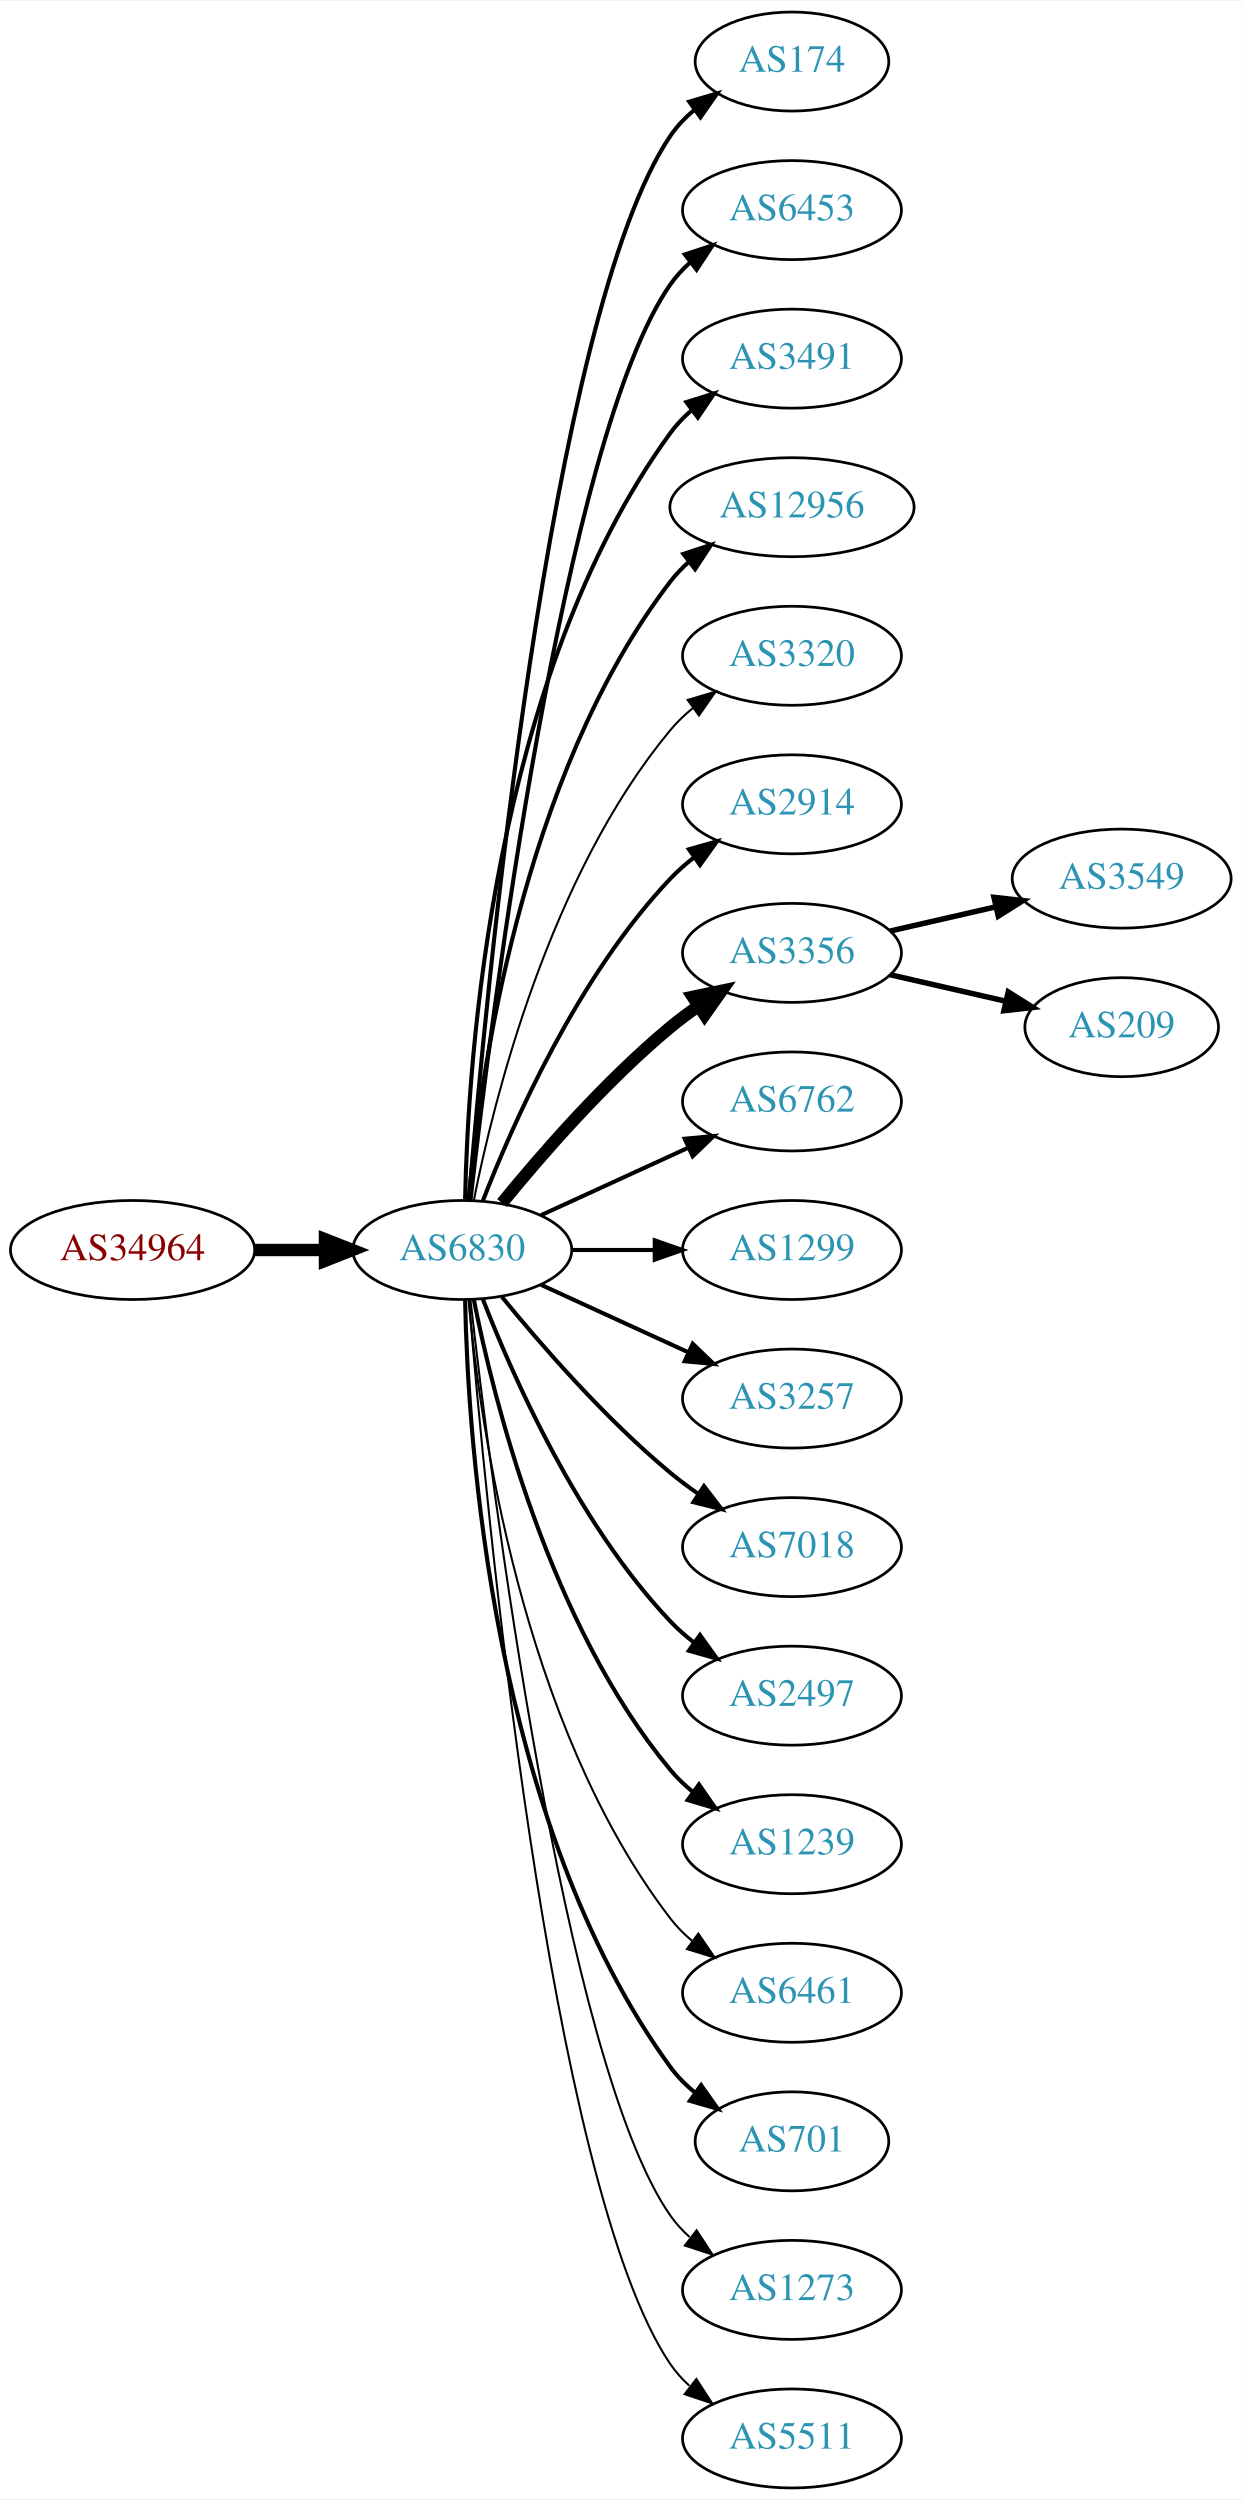
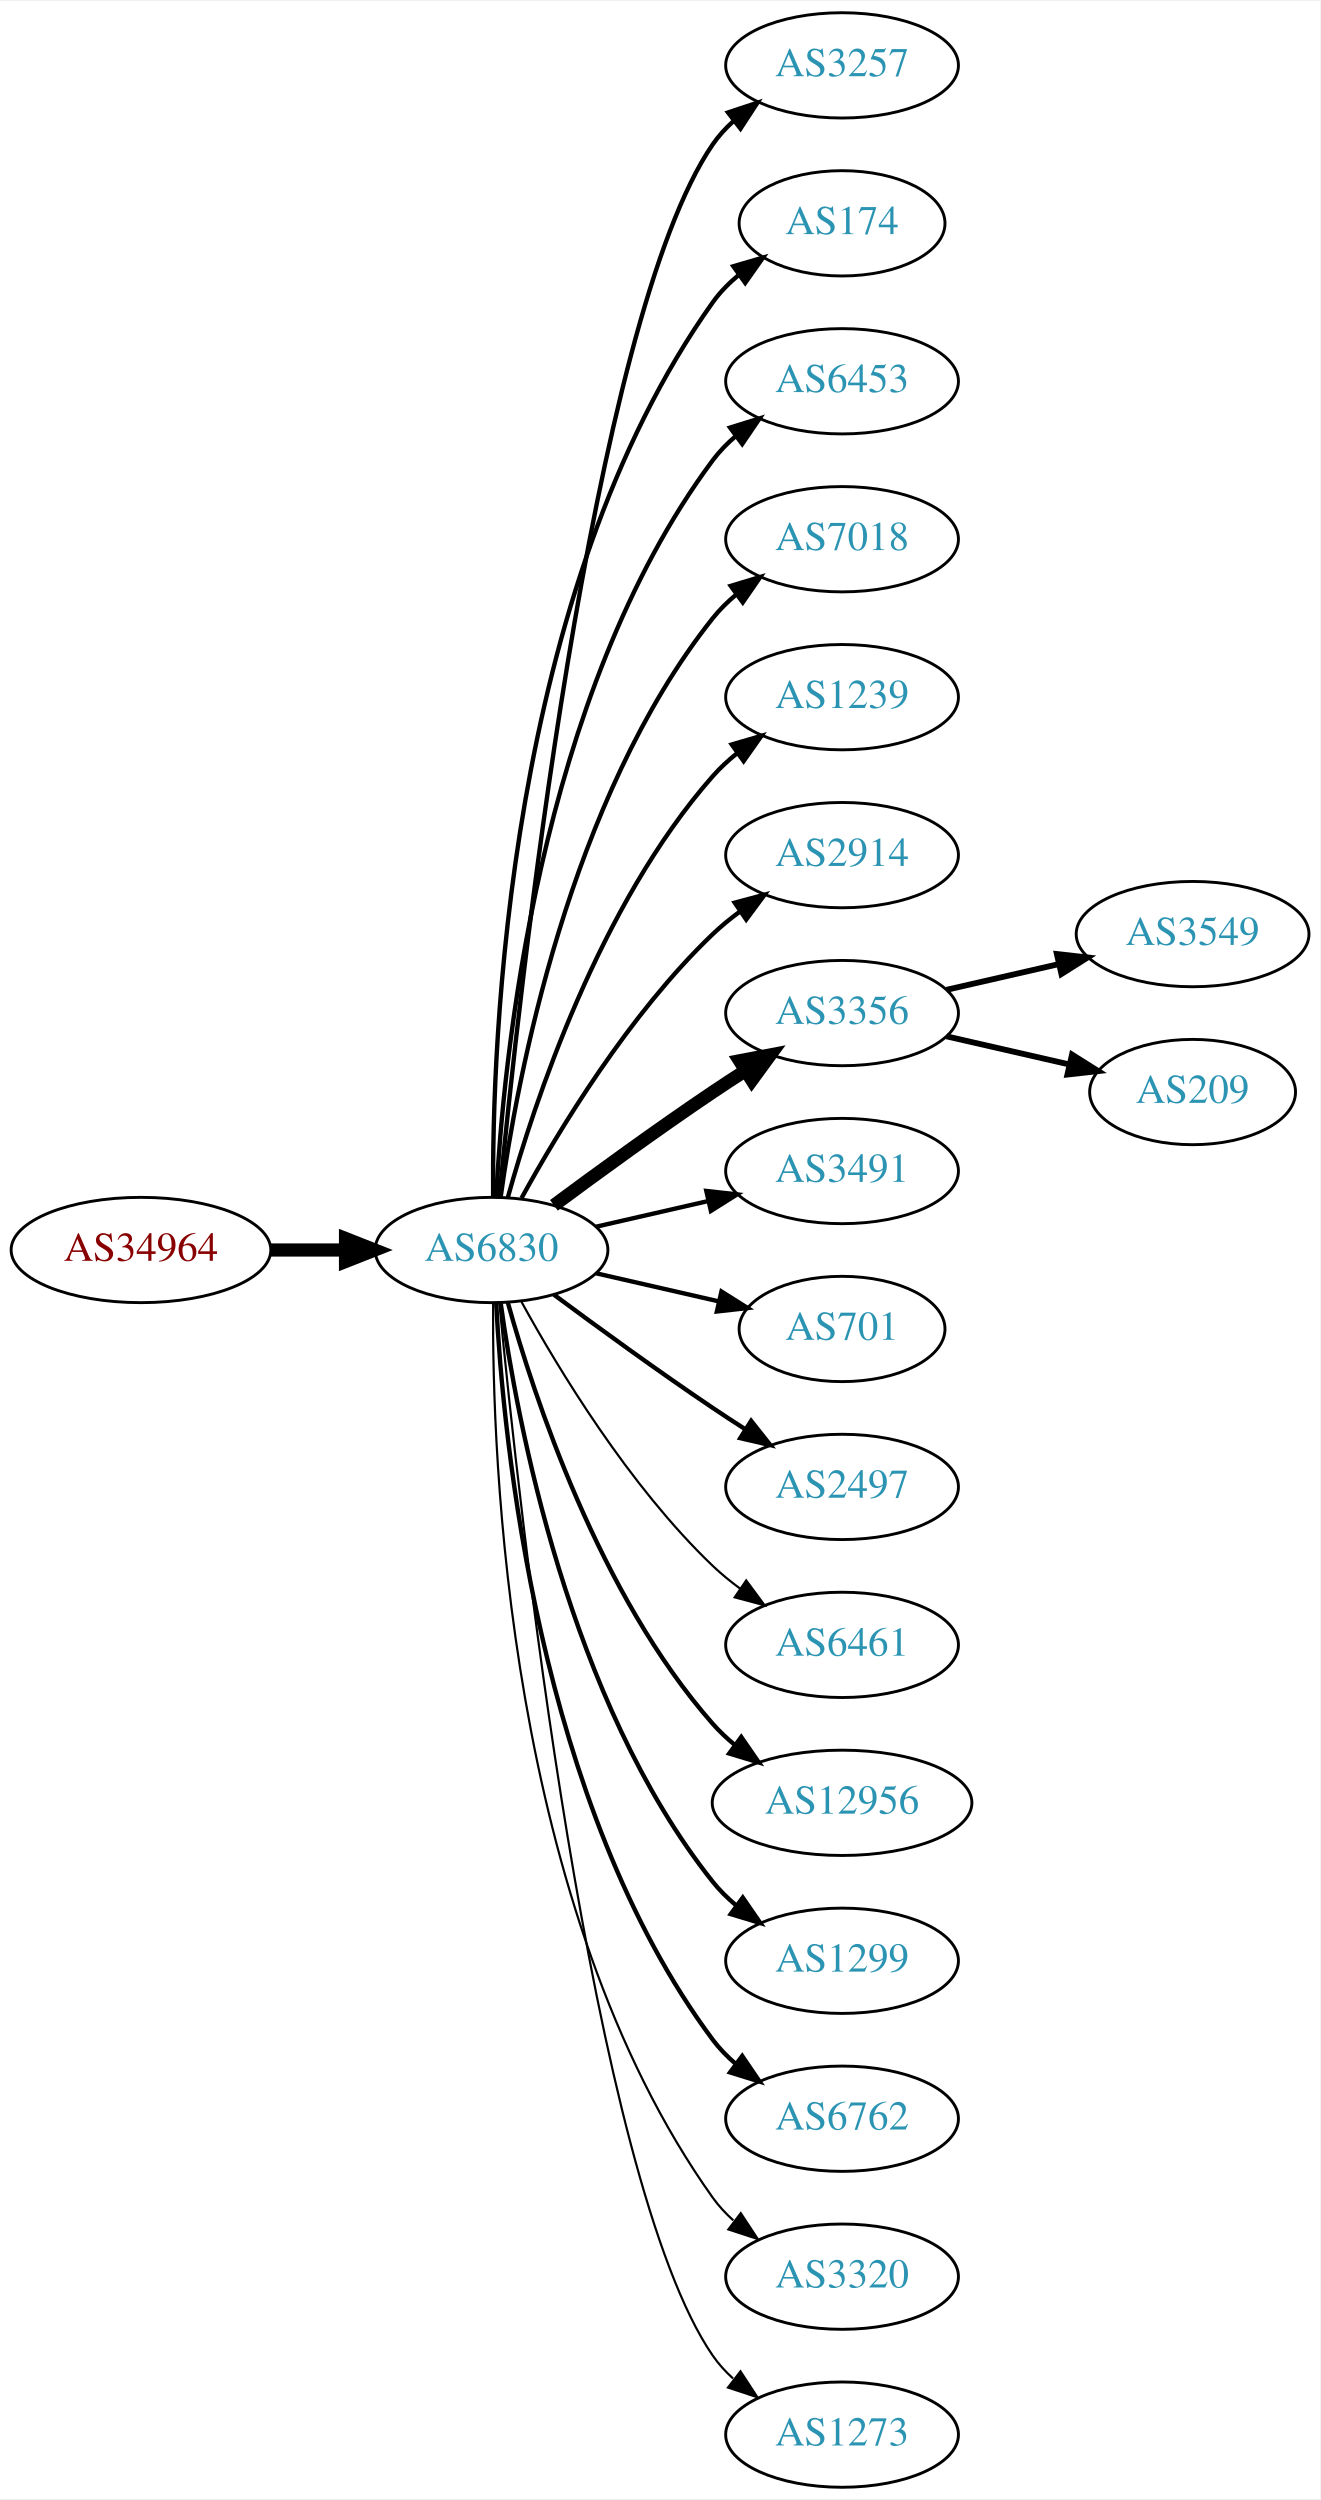
- <svg xmlns="http://www.w3.org/2000/svg" xmlns:xlink="http://www.w3.org/1999/xlink" width="451pt" height="908pt" viewBox="0.00 0.00 451.37 908.00">
-   <g id="graph0" class="graph" transform="scale(1 1) rotate(0) translate(4 904)">
-     <polygon fill="white" stroke="none" points="-4,4 -4,-904 447.37,-904 447.37,4 -4,4" />
+ <svg xmlns="http://www.w3.org/2000/svg" xmlns:xlink="http://www.w3.org/1999/xlink" width="451pt" height="854pt" viewBox="0.00 0.00 451.37 854.00">
+   <g id="graph0" class="graph" transform="scale(1 1) rotate(0) translate(4 850)">
+     <polygon fill="white" stroke="none" points="-4,4 -4,-850 447.37,-850 447.37,4 -4,4" />
    <g id="node1" class="node">
      <g id="a_node1">
        <a xlink:href="/asn/34964" xlink:title="AS34964 ~ Ripe-NetWorks e.U. [AT]">
-           <ellipse fill="#ffffff" stroke="black" cx="44.196" cy="-450" rx="44.393" ry="18" />
-           <text text-anchor="middle" x="44.196" y="-446.3" font-family="Times,serif" font-size="14.00" fill="#880000">AS34964</text>
+           <ellipse fill="#ffffff" stroke="black" cx="44.196" cy="-423" rx="44.393" ry="18" />
+           <text text-anchor="middle" x="44.196" y="-419.3" font-family="Times,serif" font-size="14.00" fill="#880000">AS34964</text>
        </a>
      </g>
    </g>
    <g id="node2" class="node">
      <g id="a_node2">
        <a xlink:href="/asn/6830" xlink:title="AS6830 ~ LGI-UPC [AT]">
-           <ellipse fill="#ffffff" stroke="black" cx="164.039" cy="-450" rx="39.794" ry="18" />
-           <text text-anchor="middle" x="164.039" y="-446.3" font-family="Times,serif" font-size="14.00" fill="#2c94b3">AS6830</text>
+           <ellipse fill="#ffffff" stroke="black" cx="164.039" cy="-423" rx="39.794" ry="18" />
+           <text text-anchor="middle" x="164.039" y="-419.3" font-family="Times,serif" font-size="14.00" fill="#2c94b3">AS6830</text>
        </a>
      </g>
    </g>
    <g id="edge1" class="edge">
-       <path fill="none" stroke="black" stroke-width="4.5" d="M88.407,-450C96.72,-450 105.482,-450 113.965,-450" />
-       <polygon fill="black" stroke="black" stroke-width="4.5" points="114.123,-453.938 124.123,-450 114.123,-446.063 114.123,-453.938" />
+       <path fill="none" stroke="black" stroke-width="4.5" d="M88.407,-423C96.72,-423 105.482,-423 113.965,-423" />
+       <polygon fill="black" stroke="black" stroke-width="4.5" points="114.123,-426.938 124.123,-423 114.123,-419.063 114.123,-426.938" />
    </g>
    <g id="node3" class="node">
      <g id="a_node3">
-         <a xlink:href="/asn/174" xlink:title="AS174 ~ Cogent Communications [US]">
-           <ellipse fill="#ffffff" stroke="black" cx="283.881" cy="-882" rx="35.194" ry="18" />
-           <text text-anchor="middle" x="283.881" y="-878.3" font-family="Times,serif" font-size="14.00" fill="#2c94b3">AS174</text>
+         <a xlink:href="/asn/3257" xlink:title="AS3257 ~ GTT [DE]">
+           <ellipse fill="#ffffff" stroke="black" cx="283.881" cy="-828" rx="39.794" ry="18" />
+           <text text-anchor="middle" x="283.881" y="-824.3" font-family="Times,serif" font-size="14.00" fill="#2c94b3">AS3257</text>
        </a>
      </g>
    </g>
    <g id="edge2" class="edge">
-       <path fill="none" stroke="black" stroke-width="1.5" d="M166.467,-468.394C172.224,-538.753 195.56,-790.114 239.685,-855 242.091,-858.538 245.13,-861.702 248.477,-864.509" />
-       <polygon fill="black" stroke="black" stroke-width="1.5" points="246.53,-867.42 256.693,-870.414 250.615,-861.736 246.53,-867.42" />
+       <path fill="none" stroke="black" stroke-width="1.5" d="M166.704,-441.084C173.154,-508.004 198.206,-740.832 239.685,-801 241.643,-803.84 244.006,-806.441 246.607,-808.81" />
+       <polygon fill="black" stroke="black" stroke-width="1.5" points="244.89,-811.905 254.95,-815.229 249.159,-806.357 244.89,-811.905" />
    </g>
    <g id="node4" class="node">
      <g id="a_node4">
-         <a xlink:href="/asn/6453" xlink:title="AS6453 ~ TATA COMMUNICATIONS (AMERICA) INC [US]">
-           <ellipse fill="#ffffff" stroke="black" cx="283.881" cy="-828" rx="39.794" ry="18" />
-           <text text-anchor="middle" x="283.881" y="-824.3" font-family="Times,serif" font-size="14.00" fill="#2c94b3">AS6453</text>
+         <a xlink:href="/asn/174" xlink:title="AS174 ~ Cogent Communications [US]">
+           <ellipse fill="#ffffff" stroke="black" cx="283.881" cy="-774" rx="35.194" ry="18" />
+           <text text-anchor="middle" x="283.881" y="-770.3" font-family="Times,serif" font-size="14.00" fill="#2c94b3">AS174</text>
        </a>
      </g>
    </g>
    <g id="edge3" class="edge">
-       <path fill="none" stroke="black" stroke-width="1.5" d="M167.009,-468.101C174.237,-531.928 200.915,-745.628 239.685,-801 241.663,-803.825 244.041,-806.416 246.652,-808.779" />
-       <polygon fill="black" stroke="black" stroke-width="1.5" points="244.945,-811.881 255.01,-815.188 249.204,-806.326 244.945,-811.881" />
+       <path fill="none" stroke="black" stroke-width="1.5" d="M164.587,-441.063C164.168,-493.503 169.322,-648.293 239.685,-747 242.168,-750.484 245.256,-753.615 248.63,-756.402" />
+       <polygon fill="black" stroke="black" stroke-width="1.5" points="246.702,-759.326 256.875,-762.287 250.769,-753.629 246.702,-759.326" />
    </g>
    <g id="node5" class="node">
      <g id="a_node5">
-         <a xlink:href="/asn/3491" xlink:title="AS3491 ~ PCCW Global, Inc. [US]">
-           <ellipse fill="#ffffff" stroke="black" cx="283.881" cy="-774" rx="39.794" ry="18" />
-           <text text-anchor="middle" x="283.881" y="-770.3" font-family="Times,serif" font-size="14.00" fill="#2c94b3">AS3491</text>
+         <a xlink:href="/asn/6453" xlink:title="AS6453 ~ TATA COMMUNICATIONS (AMERICA) INC [US]">
+           <ellipse fill="#ffffff" stroke="black" cx="283.881" cy="-720" rx="39.794" ry="18" />
+           <text text-anchor="middle" x="283.881" y="-716.3" font-family="Times,serif" font-size="14.00" fill="#2c94b3">AS6453</text>
        </a>
      </g>
    </g>
    <g id="edge4" class="edge">
-       <path fill="none" stroke="black" stroke-width="1.5" d="M165.071,-468.337C166.044,-518.079 174.763,-657.806 239.685,-747 241.897,-750.039 244.565,-752.813 247.477,-755.326" />
-       <polygon fill="black" stroke="black" stroke-width="1.5" points="245.495,-758.214 255.608,-761.373 249.672,-752.597 245.495,-758.214" />
+       <path fill="none" stroke="black" stroke-width="1.5" d="M165.63,-441.023C168.007,-487.412 179.925,-612.893 239.685,-693 241.933,-696.013 244.624,-698.769 247.551,-701.272" />
+       <polygon fill="black" stroke="black" stroke-width="1.5" points="245.582,-704.169 255.702,-707.303 249.746,-698.542 245.582,-704.169" />
    </g>
    <g id="node6" class="node">
      <g id="a_node6">
-         <a xlink:href="/asn/12956" xlink:title="AS12956 ~ TELXIUS [ES]">
-           <ellipse fill="#ffffff" stroke="black" cx="283.881" cy="-720" rx="44.393" ry="18" />
-           <text text-anchor="middle" x="283.881" y="-716.3" font-family="Times,serif" font-size="14.00" fill="#2c94b3">AS12956</text>
+         <a xlink:href="/asn/7018" xlink:title="AS7018 ~ AT&amp;T Services, Inc. [US]">
+           <ellipse fill="#ffffff" stroke="black" cx="283.881" cy="-666" rx="39.794" ry="18" />
+           <text text-anchor="middle" x="283.881" y="-662.3" font-family="Times,serif" font-size="14.00" fill="#2c94b3">AS7018</text>
        </a>
      </g>
    </g>
    <g id="edge5" class="edge">
-       <path fill="none" stroke="black" stroke-width="1.5" d="M166.323,-468.117C170.221,-511.332 185.238,-622.131 239.685,-693 241.679,-695.595 243.998,-698.004 246.508,-700.226" />
-       <polygon fill="black" stroke="black" stroke-width="1.5" points="244.407,-703.025 254.472,-706.333 248.666,-697.47 244.407,-703.025" />
+       <path fill="none" stroke="black" stroke-width="1.5" d="M167.178,-441.17C172.678,-480.974 190.504,-577.233 239.685,-639 242.026,-641.94 244.781,-644.649 247.747,-647.121" />
+       <polygon fill="black" stroke="black" stroke-width="1.5" points="245.812,-650.042 255.953,-653.11 249.939,-644.388 245.812,-650.042" />
    </g>
    <g id="node7" class="node">
      <g id="a_node7">
-         <a xlink:href="/asn/3320" xlink:title="AS3320 ~ DTAG [DE]">
-           <ellipse fill="#ffffff" stroke="black" cx="283.881" cy="-666" rx="39.794" ry="18" />
-           <text text-anchor="middle" x="283.881" y="-662.3" font-family="Times,serif" font-size="14.00" fill="#2c94b3">AS3320</text>
+         <a xlink:href="/asn/1239" xlink:title="AS1239 ~ Sprint [US]">
+           <ellipse fill="#ffffff" stroke="black" cx="283.881" cy="-612" rx="39.794" ry="18" />
+           <text text-anchor="middle" x="283.881" y="-608.3" font-family="Times,serif" font-size="14.00" fill="#2c94b3">AS1239</text>
        </a>
      </g>
    </g>
    <g id="edge6" class="edge">
-       <path fill="none" stroke="black" stroke-width="0.75" d="M168.237,-468.073C175.401,-504.141 195.675,-586.125 239.685,-639 242.09,-641.889 244.886,-644.563 247.879,-647.013" />
-       <polygon fill="black" stroke="black" stroke-width="0.75" points="245.967,-649.95 256.122,-652.973 250.069,-644.277 245.967,-649.95" />
+       <path fill="none" stroke="black" stroke-width="1.5" d="M169.612,-440.946C178.517,-472.995 200.801,-540.842 239.685,-585 242.169,-587.821 245.019,-590.449 248.044,-592.871" />
+       <polygon fill="black" stroke="black" stroke-width="1.5" points="246.162,-595.828 256.334,-598.791 250.23,-590.131 246.162,-595.828" />
    </g>
    <g id="node8" class="node">
      <g id="a_node8">
        <a xlink:href="/asn/2914" xlink:title="AS2914 ~ NTT America, Inc. [US]">
-           <ellipse fill="#ffffff" stroke="black" cx="283.881" cy="-612" rx="39.794" ry="18" />
-           <text text-anchor="middle" x="283.881" y="-608.3" font-family="Times,serif" font-size="14.00" fill="#2c94b3">AS2914</text>
+           <ellipse fill="#ffffff" stroke="black" cx="283.881" cy="-558" rx="39.794" ry="18" />
+           <text text-anchor="middle" x="283.881" y="-554.3" font-family="Times,serif" font-size="14.00" fill="#2c94b3">AS2914</text>
        </a>
      </g>
    </g>
    <g id="edge7" class="edge">
-       <path fill="none" stroke="black" stroke-width="1.5" d="M171.562,-467.994C182.312,-495.728 205.969,-549.429 239.685,-585 242.271,-587.728 245.188,-590.294 248.257,-592.677" />
-       <polygon fill="black" stroke="black" stroke-width="1.5" points="246.411,-595.658 256.605,-598.543 250.435,-589.93 246.411,-595.658" />
+       <path fill="none" stroke="black" stroke-width="1.5" d="M174.28,-440.713C186.825,-463.561 211.002,-503.611 239.685,-531 242.553,-533.739 245.742,-536.347 249.051,-538.785" />
+       <polygon fill="black" stroke="black" stroke-width="1.5" points="247.175,-541.742 257.411,-544.477 251.114,-535.956 247.175,-541.742" />
    </g>
    <g id="node9" class="node">
      <g id="a_node9">
        <a xlink:href="/asn/3356" xlink:title="AS3356 ~ Level 3 Parent, LLC [US]">
-           <ellipse fill="#ffffff" stroke="black" cx="283.881" cy="-558" rx="39.794" ry="18" />
-           <text text-anchor="middle" x="283.881" y="-554.3" font-family="Times,serif" font-size="14.00" fill="#2c94b3">AS3356</text>
+           <ellipse fill="#ffffff" stroke="black" cx="283.881" cy="-504" rx="39.794" ry="18" />
+           <text text-anchor="middle" x="283.881" y="-500.3" font-family="Times,serif" font-size="14.00" fill="#2c94b3">AS3356</text>
        </a>
      </g>
    </g>
    <g id="edge8" class="edge">
-       <path fill="none" stroke="black" stroke-width="4.5" d="M178.458,-467.065C192.572,-484.375 215.987,-511.345 239.685,-531 242.901,-533.668 246.402,-536.27 249.972,-538.741" />
-       <polygon fill="black" stroke="black" stroke-width="4.5" points="247.81,-542.032 258.329,-544.236 252.137,-535.452 247.81,-542.032" />
+       <path fill="none" stroke="black" stroke-width="4.5" d="M185.369,-438.277C200.231,-449.304 220.976,-464.407 239.685,-477 243.234,-479.389 246.984,-481.839 250.733,-484.242" />
+       <polygon fill="black" stroke="black" stroke-width="4.5" points="248.825,-487.694 259.381,-489.712 253.035,-481.039 248.825,-487.694" />
    </g>
    <g id="node10" class="node">
      <g id="a_node10">
-         <a xlink:href="/asn/6762" xlink:title="AS6762 ~ TELECOM ITALIA SPARKLE S.p.A. [IT]">
-           <ellipse fill="#ffffff" stroke="black" cx="283.881" cy="-504" rx="39.794" ry="18" />
-           <text text-anchor="middle" x="283.881" y="-500.3" font-family="Times,serif" font-size="14.00" fill="#2c94b3">AS6762</text>
+         <a xlink:href="/asn/3491" xlink:title="AS3491 ~ PCCW Global, Inc. [US]">
+           <ellipse fill="#ffffff" stroke="black" cx="283.881" cy="-450" rx="39.794" ry="18" />
+           <text text-anchor="middle" x="283.881" y="-446.3" font-family="Times,serif" font-size="14.00" fill="#2c94b3">AS3491</text>
        </a>
      </g>
    </g>
    <g id="edge9" class="edge">
-       <path fill="none" stroke="black" stroke-width="1.5" d="M192.667,-462.661C208.624,-469.973 228.895,-479.261 246.178,-487.181" />
-       <polygon fill="black" stroke="black" stroke-width="1.5" points="244.876,-490.435 255.425,-491.419 247.793,-484.071 244.876,-490.435" />
+       <path fill="none" stroke="black" stroke-width="1.5" d="M199.758,-430.955C211.758,-433.704 225.379,-436.825 238.071,-439.733" />
+       <polygon fill="black" stroke="black" stroke-width="1.5" points="237.474,-443.187 248.003,-442.009 239.037,-436.364 237.474,-443.187" />
    </g>
    <g id="node11" class="node">
      <g id="a_node11">
-         <a xlink:href="/asn/1299" xlink:title="AS1299 ~ Telia Carrier [EU]">
-           <ellipse fill="#ffffff" stroke="black" cx="283.881" cy="-450" rx="39.794" ry="18" />
-           <text text-anchor="middle" x="283.881" y="-446.3" font-family="Times,serif" font-size="14.00" fill="#2c94b3">AS1299</text>
+         <a xlink:href="/asn/701" xlink:title="AS701 ~ UUNET [US]">
+           <ellipse fill="#ffffff" stroke="black" cx="283.881" cy="-396" rx="35.194" ry="18" />
+           <text text-anchor="middle" x="283.881" y="-392.3" font-family="Times,serif" font-size="14.00" fill="#2c94b3">AS701</text>
        </a>
      </g>
    </g>
    <g id="edge10" class="edge">
-       <path fill="none" stroke="black" stroke-width="1.5" d="M203.951,-450C213.505,-450 223.854,-450 233.817,-450" />
-       <polygon fill="black" stroke="black" stroke-width="1.5" points="234.009,-453.5 244.009,-450 234.009,-446.5 234.009,-453.5" />
+       <path fill="none" stroke="black" stroke-width="1.5" d="M199.758,-415.045C212.85,-412.045 227.873,-408.604 241.513,-405.478" />
+       <polygon fill="black" stroke="black" stroke-width="1.5" points="242.655,-408.807 251.621,-403.162 241.091,-401.984 242.655,-408.807" />
    </g>
    <g id="node12" class="node">
      <g id="a_node12">
-         <a xlink:href="/asn/3257" xlink:title="AS3257 ~ GTT [DE]">
-           <ellipse fill="#ffffff" stroke="black" cx="283.881" cy="-396" rx="39.794" ry="18" />
-           <text text-anchor="middle" x="283.881" y="-392.3" font-family="Times,serif" font-size="14.00" fill="#2c94b3">AS3257</text>
+         <a xlink:href="/asn/2497" xlink:title="AS2497 ~ Internet Initiative Japan Inc. [JP]">
+           <ellipse fill="#ffffff" stroke="black" cx="283.881" cy="-342" rx="39.794" ry="18" />
+           <text text-anchor="middle" x="283.881" y="-338.3" font-family="Times,serif" font-size="14.00" fill="#2c94b3">AS2497</text>
        </a>
      </g>
    </g>
    <g id="edge11" class="edge">
-       <path fill="none" stroke="black" stroke-width="1.5" d="M192.667,-437.339C208.624,-430.027 228.895,-420.739 246.178,-412.819" />
-       <polygon fill="black" stroke="black" stroke-width="1.5" points="247.793,-415.929 255.425,-408.581 244.876,-409.565 247.793,-415.929" />
+       <path fill="none" stroke="black" stroke-width="1.5" d="M185.369,-407.723C200.231,-396.696 220.976,-381.593 239.685,-369 243.234,-366.611 246.984,-364.161 250.733,-361.758" />
+       <polygon fill="black" stroke="black" stroke-width="1.5" points="252.801,-364.591 259.381,-356.288 249.059,-358.675 252.801,-364.591" />
    </g>
    <g id="node13" class="node">
      <g id="a_node13">
-         <a xlink:href="/asn/7018" xlink:title="AS7018 ~ AT&amp;T Services, Inc. [US]">
-           <ellipse fill="#ffffff" stroke="black" cx="283.881" cy="-342" rx="39.794" ry="18" />
-           <text text-anchor="middle" x="283.881" y="-338.3" font-family="Times,serif" font-size="14.00" fill="#2c94b3">AS7018</text>
+         <a xlink:href="/asn/6461" xlink:title="AS6461 ~ Zayo Bandwidth [US]">
+           <ellipse fill="#ffffff" stroke="black" cx="283.881" cy="-288" rx="39.794" ry="18" />
+           <text text-anchor="middle" x="283.881" y="-284.3" font-family="Times,serif" font-size="14.00" fill="#2c94b3">AS6461</text>
        </a>
      </g>
    </g>
    <g id="edge12" class="edge">
-       <path fill="none" stroke="black" stroke-width="1.5" d="M178.458,-432.935C192.572,-415.625 215.987,-388.655 239.685,-369 242.901,-366.332 246.402,-363.73 249.972,-361.259" />
-       <polygon fill="black" stroke="black" stroke-width="1.5" points="251.896,-364.183 258.329,-355.764 248.05,-358.334 251.896,-364.183" />
+       <path fill="none" stroke="black" stroke-width="0.75" d="M174.28,-405.287C186.825,-382.439 211.002,-342.389 239.685,-315 242.553,-312.261 245.742,-309.653 249.051,-307.215" />
+       <polygon fill="black" stroke="black" stroke-width="0.75" points="251.114,-310.044 257.411,-301.523 247.175,-304.258 251.114,-310.044" />
    </g>
    <g id="node14" class="node">
      <g id="a_node14">
-         <a xlink:href="/asn/2497" xlink:title="AS2497 ~ Internet Initiative Japan Inc. [JP]">
-           <ellipse fill="#ffffff" stroke="black" cx="283.881" cy="-288" rx="39.794" ry="18" />
-           <text text-anchor="middle" x="283.881" y="-284.3" font-family="Times,serif" font-size="14.00" fill="#2c94b3">AS2497</text>
+         <a xlink:href="/asn/12956" xlink:title="AS12956 ~ TELXIUS [ES]">
+           <ellipse fill="#ffffff" stroke="black" cx="283.881" cy="-234" rx="44.393" ry="18" />
+           <text text-anchor="middle" x="283.881" y="-230.3" font-family="Times,serif" font-size="14.00" fill="#2c94b3">AS12956</text>
        </a>
      </g>
    </g>
    <g id="edge13" class="edge">
-       <path fill="none" stroke="black" stroke-width="1.5" d="M171.562,-432.006C182.312,-404.272 205.969,-350.571 239.685,-315 242.271,-312.272 245.188,-309.706 248.257,-307.323" />
-       <polygon fill="black" stroke="black" stroke-width="1.5" points="250.435,-310.07 256.605,-301.457 246.411,-304.342 250.435,-310.07" />
+       <path fill="none" stroke="black" stroke-width="1.5" d="M169.612,-405.054C178.517,-373.005 200.801,-305.158 239.685,-261 241.975,-258.399 244.577,-255.962 247.34,-253.699" />
+       <polygon fill="black" stroke="black" stroke-width="1.5" points="249.419,-256.515 255.434,-247.792 245.293,-250.86 249.419,-256.515" />
    </g>
    <g id="node15" class="node">
      <g id="a_node15">
-         <a xlink:href="/asn/1239" xlink:title="AS1239 ~ Sprint [US]">
-           <ellipse fill="#ffffff" stroke="black" cx="283.881" cy="-234" rx="39.794" ry="18" />
-           <text text-anchor="middle" x="283.881" y="-230.3" font-family="Times,serif" font-size="14.00" fill="#2c94b3">AS1239</text>
+         <a xlink:href="/asn/1299" xlink:title="AS1299 ~ Telia Carrier [EU]">
+           <ellipse fill="#ffffff" stroke="black" cx="283.881" cy="-180" rx="39.794" ry="18" />
+           <text text-anchor="middle" x="283.881" y="-176.3" font-family="Times,serif" font-size="14.00" fill="#2c94b3">AS1299</text>
        </a>
      </g>
    </g>
    <g id="edge14" class="edge">
-       <path fill="none" stroke="black" stroke-width="1.5" d="M168.237,-431.927C175.401,-395.859 195.675,-313.875 239.685,-261 242.09,-258.111 244.886,-255.437 247.879,-252.987" />
-       <polygon fill="black" stroke="black" stroke-width="1.5" points="250.069,-255.723 256.122,-247.027 245.967,-250.05 250.069,-255.723" />
+       <path fill="none" stroke="black" stroke-width="1.5" d="M167.178,-404.83C172.678,-365.026 190.504,-268.767 239.685,-207 242.026,-204.06 244.781,-201.351 247.747,-198.879" />
+       <polygon fill="black" stroke="black" stroke-width="1.5" points="249.939,-201.612 255.953,-192.89 245.812,-195.958 249.939,-201.612" />
    </g>
    <g id="node16" class="node">
      <g id="a_node16">
-         <a xlink:href="/asn/6461" xlink:title="AS6461 ~ Zayo Bandwidth [US]">
-           <ellipse fill="#ffffff" stroke="black" cx="283.881" cy="-180" rx="39.794" ry="18" />
-           <text text-anchor="middle" x="283.881" y="-176.3" font-family="Times,serif" font-size="14.00" fill="#2c94b3">AS6461</text>
+         <a xlink:href="/asn/6762" xlink:title="AS6762 ~ TELECOM ITALIA SPARKLE S.p.A. [IT]">
+           <ellipse fill="#ffffff" stroke="black" cx="283.881" cy="-126" rx="39.794" ry="18" />
+           <text text-anchor="middle" x="283.881" y="-122.3" font-family="Times,serif" font-size="14.00" fill="#2c94b3">AS6762</text>
        </a>
      </g>
    </g>
    <g id="edge15" class="edge">
-       <path fill="none" stroke="black" stroke-width="0.75" d="M166.323,-431.883C170.221,-388.668 185.238,-277.869 239.685,-207 241.975,-204.019 244.695,-201.284 247.639,-198.795" />
-       <polygon fill="black" stroke="black" stroke-width="0.75" points="249.833,-201.527 255.816,-192.782 245.686,-195.887 249.833,-201.527" />
+       <path fill="none" stroke="black" stroke-width="1.5" d="M165.63,-404.977C168.007,-358.588 179.925,-233.107 239.685,-153 241.933,-149.987 244.624,-147.231 247.551,-144.728" />
+       <polygon fill="black" stroke="black" stroke-width="1.5" points="249.746,-147.458 255.702,-138.697 245.582,-141.831 249.746,-147.458" />
    </g>
    <g id="node17" class="node">
      <g id="a_node17">
-         <a xlink:href="/asn/701" xlink:title="AS701 ~ UUNET [US]">
-           <ellipse fill="#ffffff" stroke="black" cx="283.881" cy="-126" rx="35.194" ry="18" />
-           <text text-anchor="middle" x="283.881" y="-122.3" font-family="Times,serif" font-size="14.00" fill="#2c94b3">AS701</text>
+         <a xlink:href="/asn/3320" xlink:title="AS3320 ~ DTAG [DE]">
+           <ellipse fill="#ffffff" stroke="black" cx="283.881" cy="-72" rx="39.794" ry="18" />
+           <text text-anchor="middle" x="283.881" y="-68.3" font-family="Times,serif" font-size="14.00" fill="#2c94b3">AS3320</text>
        </a>
      </g>
    </g>
    <g id="edge16" class="edge">
-       <path fill="none" stroke="black" stroke-width="1.5" d="M165.071,-431.663C166.044,-381.921 174.763,-242.194 239.685,-153 242.203,-149.541 245.311,-146.425 248.698,-143.646" />
-       <polygon fill="black" stroke="black" stroke-width="1.5" points="250.837,-146.42 256.956,-137.771 246.778,-140.716 250.837,-146.42" />
+       <path fill="none" stroke="black" stroke-width="0.75" d="M164.587,-404.937C164.168,-352.497 169.322,-197.707 239.685,-99 241.687,-96.192 244.082,-93.612 246.703,-91.257" />
+       <polygon fill="black" stroke="black" stroke-width="0.75" points="249.255,-93.712 255.079,-84.861 245.007,-88.148 249.255,-93.712" />
    </g>
    <g id="node18" class="node">
      <g id="a_node18">
        <a xlink:href="/asn/1273" xlink:title="AS1273 ~ Vodafone Group PLC [EU]">
-           <ellipse fill="#ffffff" stroke="black" cx="283.881" cy="-72" rx="39.794" ry="18" />
-           <text text-anchor="middle" x="283.881" y="-68.3" font-family="Times,serif" font-size="14.00" fill="#2c94b3">AS1273</text>
+           <ellipse fill="#ffffff" stroke="black" cx="283.881" cy="-18" rx="39.794" ry="18" />
+           <text text-anchor="middle" x="283.881" y="-14.3" font-family="Times,serif" font-size="14.00" fill="#2c94b3">AS1273</text>
        </a>
      </g>
    </g>
    <g id="edge17" class="edge">
-       <path fill="none" stroke="black" stroke-width="0.75" d="M167.009,-431.899C174.237,-368.072 200.915,-154.372 239.685,-99 241.663,-96.175 244.041,-93.584 246.652,-91.221" />
-       <polygon fill="black" stroke="black" stroke-width="0.75" points="249.204,-93.674 255.01,-84.812 244.945,-88.119 249.204,-93.674" />
+       <path fill="none" stroke="black" stroke-width="0.75" d="M166.704,-404.916C173.154,-337.996 198.206,-105.168 239.685,-45 241.643,-42.16 244.006,-39.559 246.607,-37.19" />
+       <polygon fill="black" stroke="black" stroke-width="0.75" points="249.159,-39.642 254.95,-30.771 244.89,-34.095 249.159,-39.642" />
    </g>
    <g id="node19" class="node">
      <g id="a_node19">
-         <a xlink:href="/asn/5511" xlink:title="AS5511 ~ Orange S.A. [FR]">
-           <ellipse fill="#ffffff" stroke="black" cx="283.881" cy="-18" rx="39.794" ry="18" />
-           <text text-anchor="middle" x="283.881" y="-14.3" font-family="Times,serif" font-size="14.00" fill="#2c94b3">AS5511</text>
+         <a xlink:href="/asn/3549" xlink:title="AS3549 ~ Level 3 Parent, LLC [US]">
+           <ellipse fill="#ffffff" stroke="black" cx="403.724" cy="-531" rx="39.794" ry="18" />
+           <text text-anchor="middle" x="403.724" y="-527.3" font-family="Times,serif" font-size="14.00" fill="#2c94b3">AS3549</text>
        </a>
      </g>
    </g>
    <g id="edge18" class="edge">
-       <path fill="none" stroke="black" stroke-width="0.75" d="M166.467,-431.606C172.224,-361.247 195.56,-109.886 239.685,-45 241.625,-42.148 243.976,-39.538 246.568,-37.163" />
-       <polygon fill="black" stroke="black" stroke-width="0.75" points="249.12,-39.615 254.898,-30.735 244.843,-34.074 249.12,-39.615" />
+       <path fill="none" stroke="black" stroke-width="2" d="M319.6,-511.955C331.6,-514.704 345.221,-517.825 357.914,-520.733" />
+       <polygon fill="black" stroke="black" stroke-width="2" points="357.316,-524.187 367.845,-523.009 358.88,-517.364 357.316,-524.187" />
    </g>
    <g id="node20" class="node">
      <g id="a_node20">
-         <a xlink:href="/asn/3549" xlink:title="AS3549 ~ Level 3 Parent, LLC [US]">
-           <ellipse fill="#ffffff" stroke="black" cx="403.724" cy="-585" rx="39.794" ry="18" />
-           <text text-anchor="middle" x="403.724" y="-581.3" font-family="Times,serif" font-size="14.00" fill="#2c94b3">AS3549</text>
+         <a xlink:href="/asn/209" xlink:title="AS209 ~ CenturyLink Communications, LLC [US]">
+           <ellipse fill="#ffffff" stroke="black" cx="403.724" cy="-477" rx="35.194" ry="18" />
+           <text text-anchor="middle" x="403.724" y="-473.3" font-family="Times,serif" font-size="14.00" fill="#2c94b3">AS209</text>
        </a>
      </g>
    </g>
    <g id="edge19" class="edge">
-       <path fill="none" stroke="black" stroke-width="2" d="M319.6,-565.955C331.6,-568.704 345.221,-571.825 357.914,-574.733" />
-       <polygon fill="black" stroke="black" stroke-width="2" points="357.316,-578.187 367.845,-577.009 358.88,-571.364 357.316,-578.187" />
-     </g>
-     <g id="node21" class="node">
-       <g id="a_node21">
-         <a xlink:href="/asn/209" xlink:title="AS209 ~ CenturyLink Communications, LLC [US]">
-           <ellipse fill="#ffffff" stroke="black" cx="403.724" cy="-531" rx="35.194" ry="18" />
-           <text text-anchor="middle" x="403.724" y="-527.3" font-family="Times,serif" font-size="14.00" fill="#2c94b3">AS209</text>
-         </a>
-       </g>
-     </g>
-     <g id="edge20" class="edge">
-       <path fill="none" stroke="black" stroke-width="2" d="M319.6,-550.045C332.693,-547.045 347.715,-543.604 361.356,-540.478" />
-       <polygon fill="black" stroke="black" stroke-width="2" points="362.497,-543.807 371.463,-538.162 360.934,-536.984 362.497,-543.807" />
+       <path fill="none" stroke="black" stroke-width="2" d="M319.6,-496.045C332.693,-493.045 347.715,-489.604 361.356,-486.478" />
+       <polygon fill="black" stroke="black" stroke-width="2" points="362.497,-489.807 371.463,-484.162 360.934,-482.984 362.497,-489.807" />
    </g>
  </g>
</svg>
